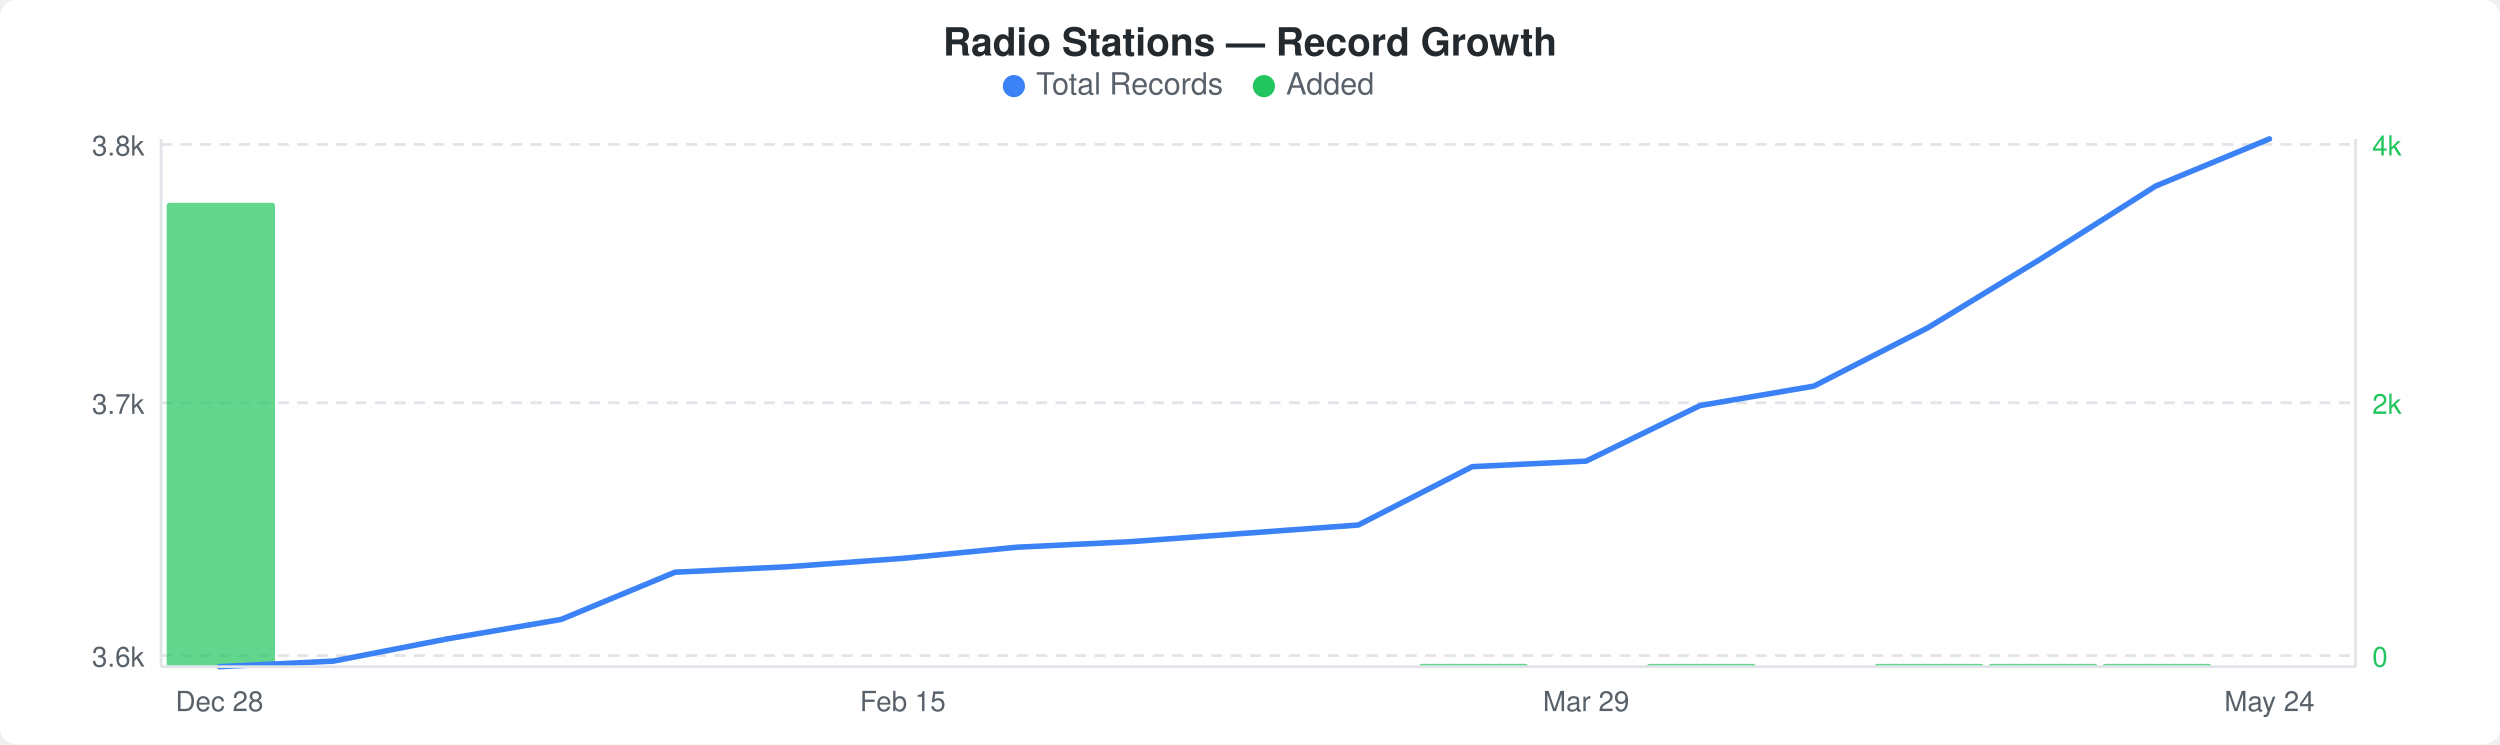
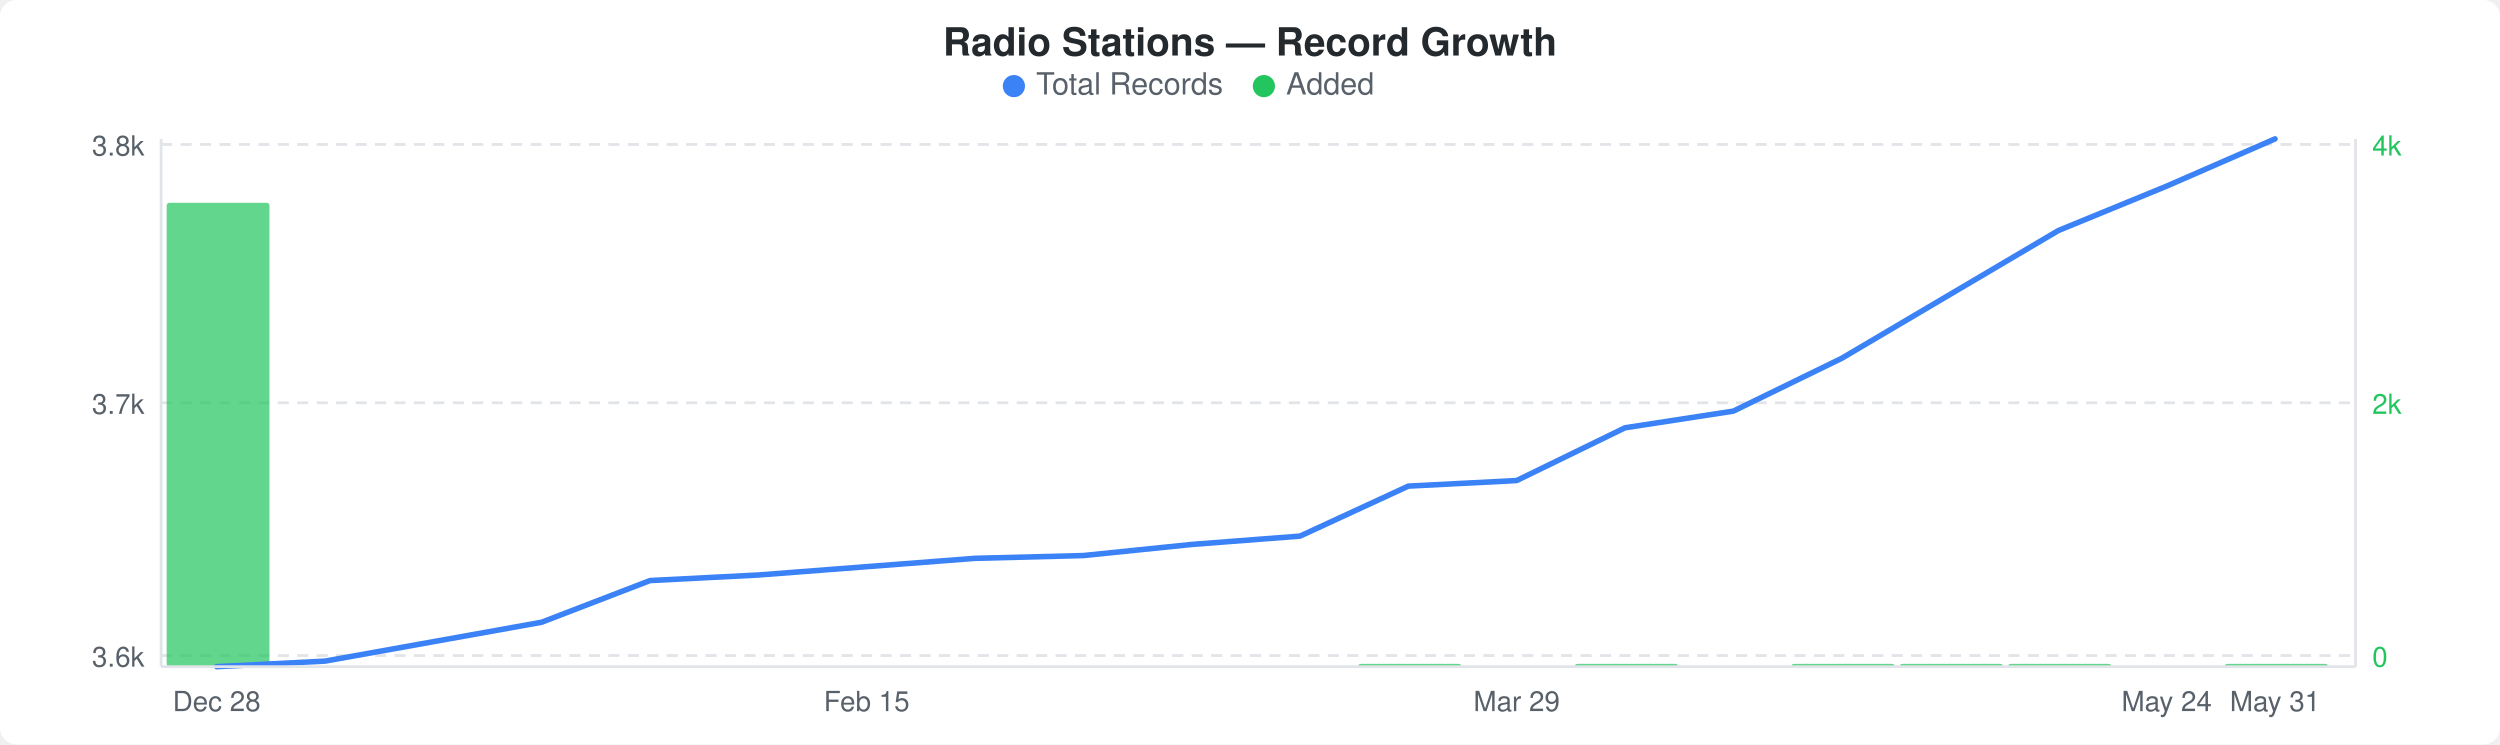
<svg xmlns="http://www.w3.org/2000/svg" width="900" height="268" viewBox="0 0 900 268">
  <rect width="900" height="268" fill="#ffffff" rx="6" ry="6" />
  <text x="450" y="20" text-anchor="middle" font-family="-apple-system, BlinkMacSystemFont, &quot;Segoe UI&quot;, Helvetica, Arial, sans-serif" font-size="14" font-weight="600" fill="#24292e">Radio Stations — Record Growth</text>
  <circle cx="365" cy="31" r="4" fill="#3b82f6" />
  <text x="373" y="34" font-family="-apple-system, BlinkMacSystemFont, &quot;Segoe UI&quot;, Helvetica, Arial, sans-serif" font-size="11" fill="#586069">Total Records</text>
  <circle cx="455" cy="31" r="4" fill="#22c55e" />
  <text x="463" y="34" font-family="-apple-system, BlinkMacSystemFont, &quot;Segoe UI&quot;, Helvetica, Arial, sans-serif" font-size="11" fill="#586069">Added</text>
  <line x1="58" y1="52" x2="848" y2="52" stroke="#e1e4e8" stroke-width="1" stroke-dasharray="4,3" />
  <line x1="58" y1="145" x2="848" y2="145" stroke="#e1e4e8" stroke-width="1" stroke-dasharray="4,3" />
  <line x1="58" y1="236" x2="848" y2="236" stroke="#e1e4e8" stroke-width="1" stroke-dasharray="4,3" />
-   <rect x="60" y="73" width="39" height="167" rx="1" fill="#22c55eb3" />
-   <rect x="511" y="239" width="39" height="1" rx="1" fill="#22c55eb3" />
-   <rect x="593" y="239" width="39" height="1" rx="1" fill="#22c55eb3" />
-   <rect x="675" y="239" width="39" height="1" rx="1" fill="#22c55eb3" />
-   <rect x="716" y="239" width="39" height="1" rx="1" fill="#22c55eb3" />
-   <rect x="757" y="239" width="39" height="1" rx="1" fill="#22c55eb3" />
-   <polyline points="79,240 120,238 161,230 202,223 243,206 284,204 325,201 366,197 407,195 448,192 489,189 530,168 571,166 612,146 653,139 694,118 735,93 776,67 817,50" fill="none" stroke="#3b82f6" stroke-width="2" stroke-linejoin="round" stroke-linecap="round" />
+   <rect x="60" y="73" width="37" height="167" rx="1" fill="#22c55eb3" />
+   <rect x="489" y="239" width="37" height="1" rx="1" fill="#22c55eb3" />
+   <rect x="567" y="239" width="37" height="1" rx="1" fill="#22c55eb3" />
+   <rect x="645" y="239" width="37" height="1" rx="1" fill="#22c55eb3" />
+   <rect x="684" y="239" width="37" height="1" rx="1" fill="#22c55eb3" />
+   <rect x="723" y="239" width="37" height="1" rx="1" fill="#22c55eb3" />
+   <rect x="801" y="239" width="37" height="1" rx="1" fill="#22c55eb3" />
+   <polyline points="78,240 117,238 156,231 195,224 234,209 273,207 312,204 351,201 390,200 429,196 468,193 507,175 546,173 585,154 624,148 663,129 702,106 741,83 780,67 819,50" fill="none" stroke="#3b82f6" stroke-width="2" stroke-linejoin="round" stroke-linecap="round" />
  <text x="52" y="56" text-anchor="end" font-family="-apple-system, BlinkMacSystemFont, &quot;Segoe UI&quot;, Helvetica, Arial, sans-serif" font-size="10" fill="#586069">3.8k</text>
  <text x="52" y="149" text-anchor="end" font-family="-apple-system, BlinkMacSystemFont, &quot;Segoe UI&quot;, Helvetica, Arial, sans-serif" font-size="10" fill="#586069">3.7k</text>
  <text x="52" y="240" text-anchor="end" font-family="-apple-system, BlinkMacSystemFont, &quot;Segoe UI&quot;, Helvetica, Arial, sans-serif" font-size="10" fill="#586069">3.6k</text>
  <text x="854" y="56" text-anchor="start" font-family="-apple-system, BlinkMacSystemFont, &quot;Segoe UI&quot;, Helvetica, Arial, sans-serif" font-size="10" fill="#22c55e">4k</text>
  <text x="854" y="149" text-anchor="start" font-family="-apple-system, BlinkMacSystemFont, &quot;Segoe UI&quot;, Helvetica, Arial, sans-serif" font-size="10" fill="#22c55e">2k</text>
  <text x="854" y="240" text-anchor="start" font-family="-apple-system, BlinkMacSystemFont, &quot;Segoe UI&quot;, Helvetica, Arial, sans-serif" font-size="10" fill="#22c55e">0</text>
  <line x1="58" y1="50" x2="58" y2="240" stroke="#e1e4e8" stroke-width="1" />
  <line x1="58" y1="240" x2="848" y2="240" stroke="#e1e4e8" stroke-width="1" />
  <line x1="848" y1="50" x2="848" y2="240" stroke="#e1e4e8" stroke-width="1" />
-   <text x="79" y="256" text-anchor="middle" font-family="-apple-system, BlinkMacSystemFont, &quot;Segoe UI&quot;, Helvetica, Arial, sans-serif" font-size="10" fill="#586069">Dec 28</text>
-   <text x="325" y="256" text-anchor="middle" font-family="-apple-system, BlinkMacSystemFont, &quot;Segoe UI&quot;, Helvetica, Arial, sans-serif" font-size="10" fill="#586069">Feb 15</text>
-   <text x="571" y="256" text-anchor="middle" font-family="-apple-system, BlinkMacSystemFont, &quot;Segoe UI&quot;, Helvetica, Arial, sans-serif" font-size="10" fill="#586069">Mar 29</text>
-   <text x="817" y="256" text-anchor="middle" font-family="-apple-system, BlinkMacSystemFont, &quot;Segoe UI&quot;, Helvetica, Arial, sans-serif" font-size="10" fill="#586069">May 24</text>
+   <text x="78" y="256" text-anchor="middle" font-family="-apple-system, BlinkMacSystemFont, &quot;Segoe UI&quot;, Helvetica, Arial, sans-serif" font-size="10" fill="#586069">Dec 28</text>
+   <text x="312" y="256" text-anchor="middle" font-family="-apple-system, BlinkMacSystemFont, &quot;Segoe UI&quot;, Helvetica, Arial, sans-serif" font-size="10" fill="#586069">Feb 15</text>
+   <text x="546" y="256" text-anchor="middle" font-family="-apple-system, BlinkMacSystemFont, &quot;Segoe UI&quot;, Helvetica, Arial, sans-serif" font-size="10" fill="#586069">Mar 29</text>
+   <text x="780" y="256" text-anchor="middle" font-family="-apple-system, BlinkMacSystemFont, &quot;Segoe UI&quot;, Helvetica, Arial, sans-serif" font-size="10" fill="#586069">May 24</text>
+   <text x="819" y="256" text-anchor="middle" font-family="-apple-system, BlinkMacSystemFont, &quot;Segoe UI&quot;, Helvetica, Arial, sans-serif" font-size="10" fill="#586069">May 31</text>
</svg>
